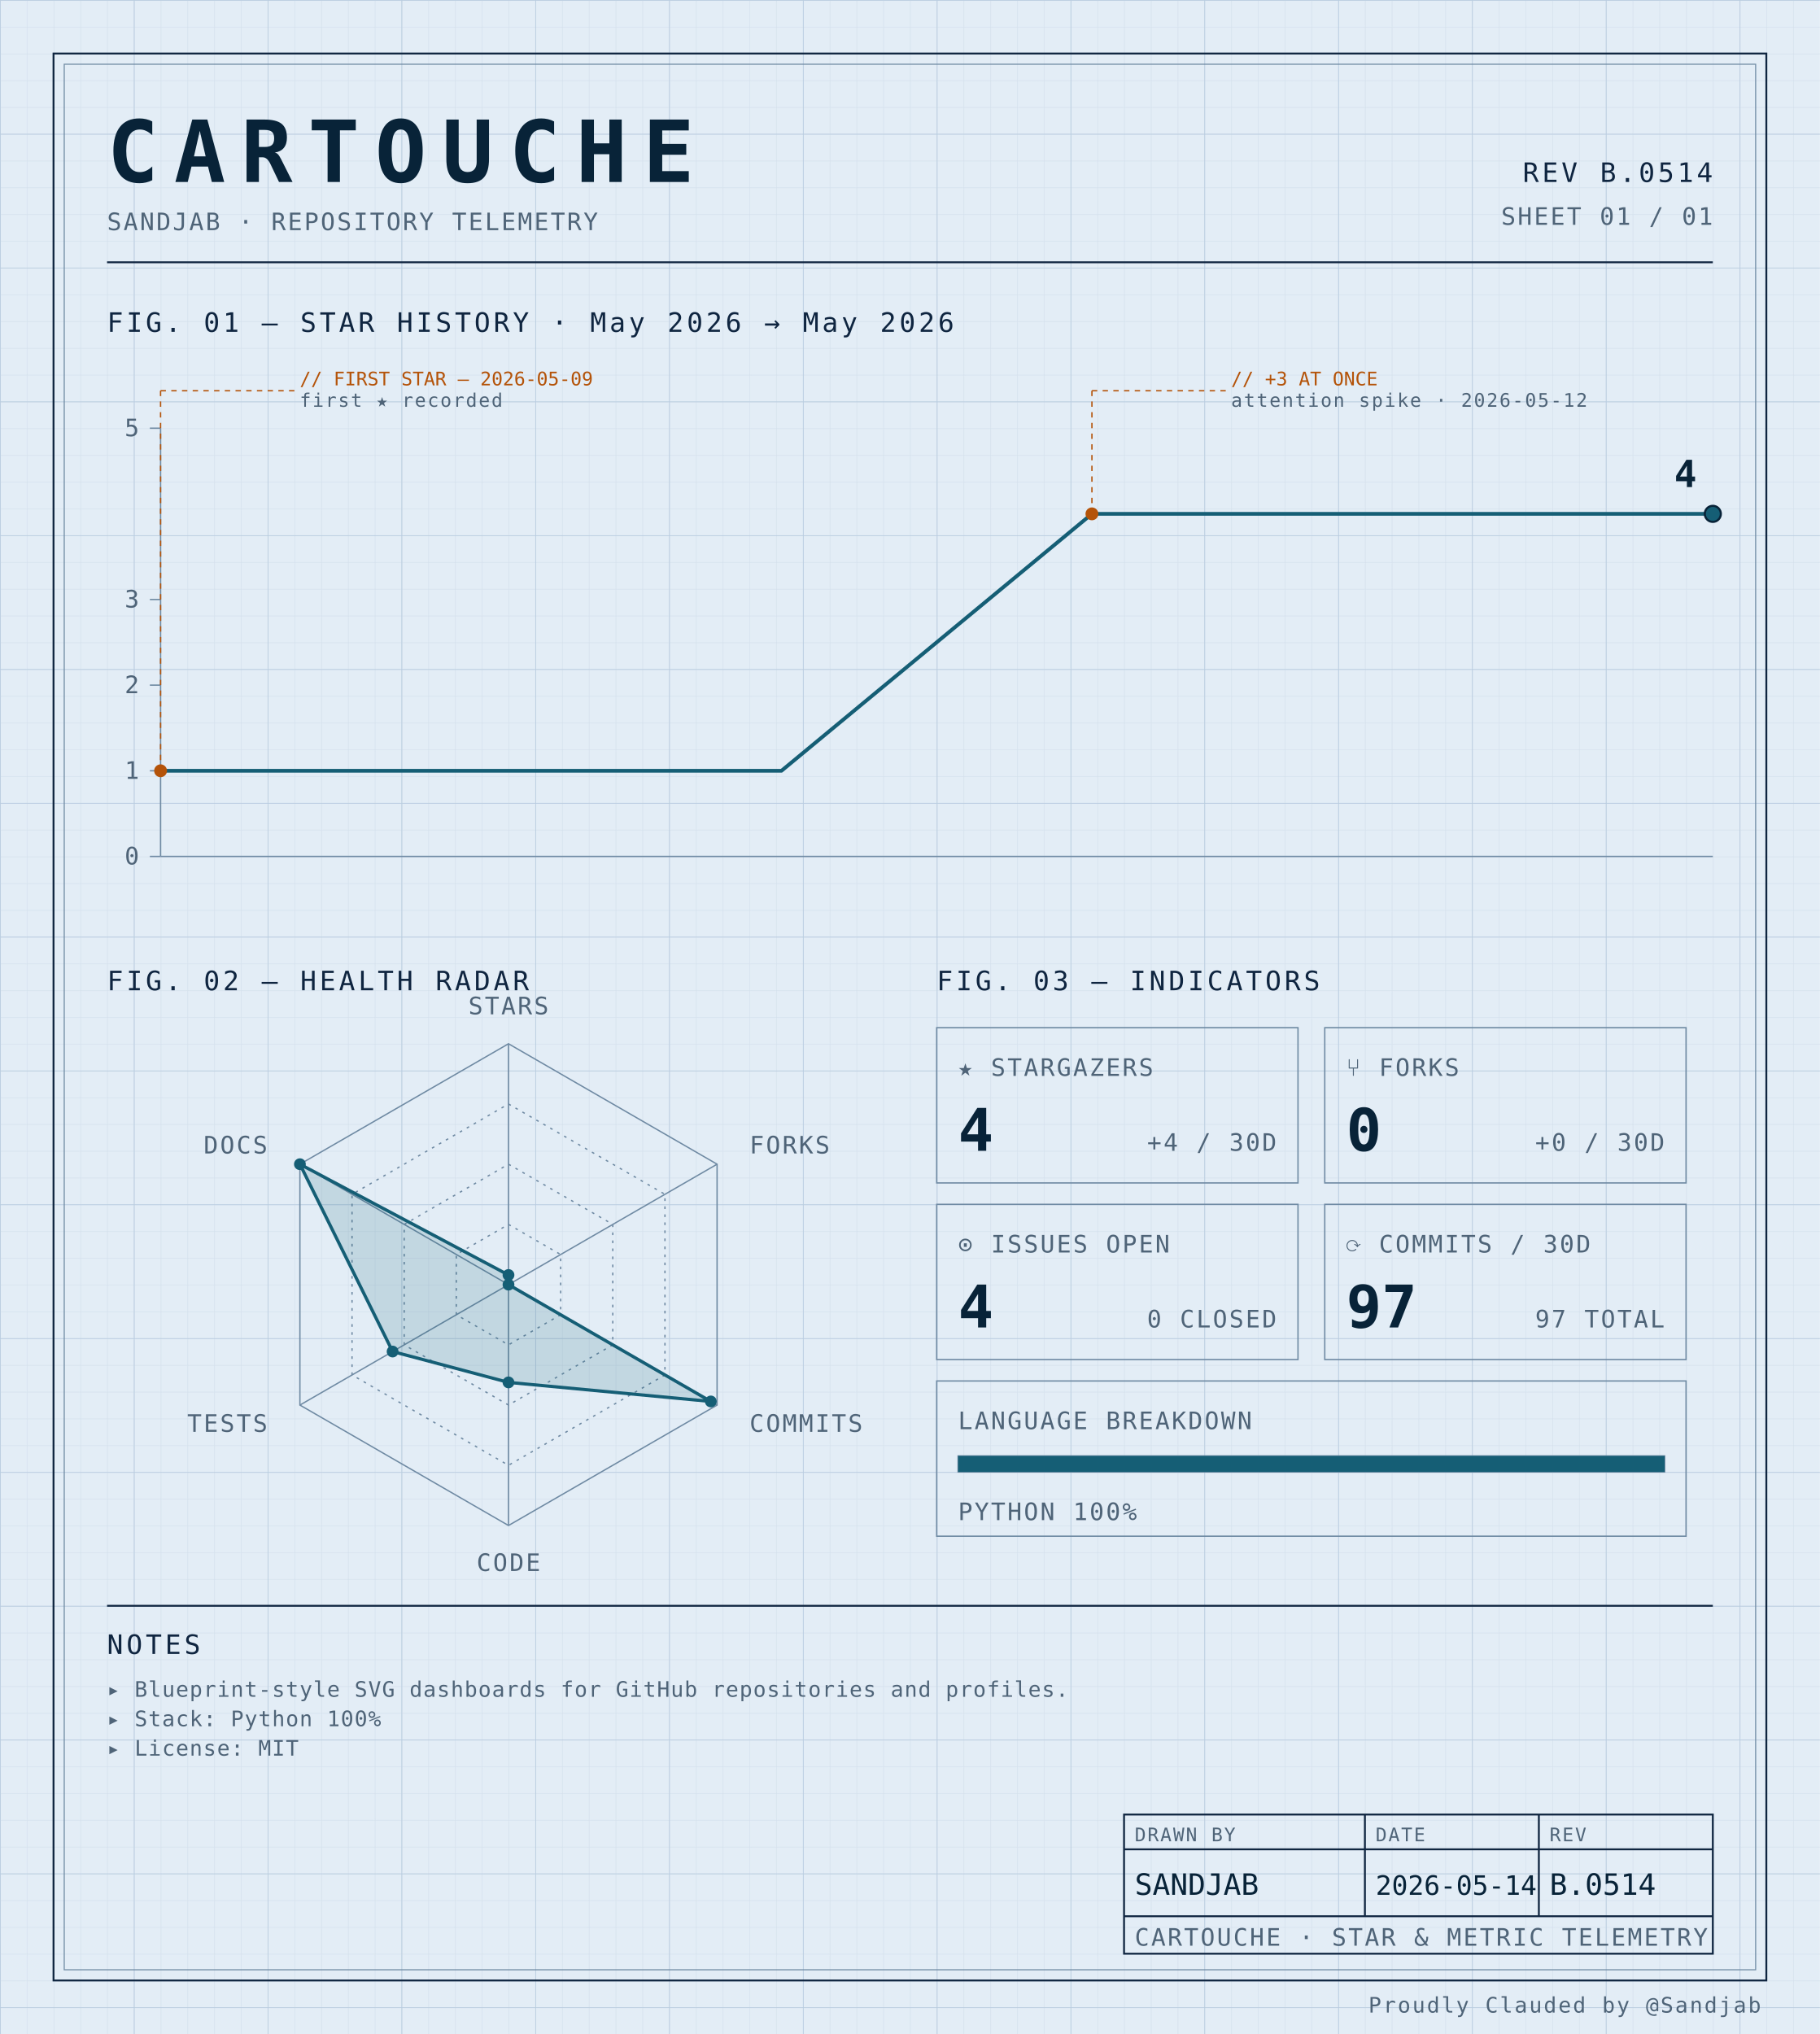
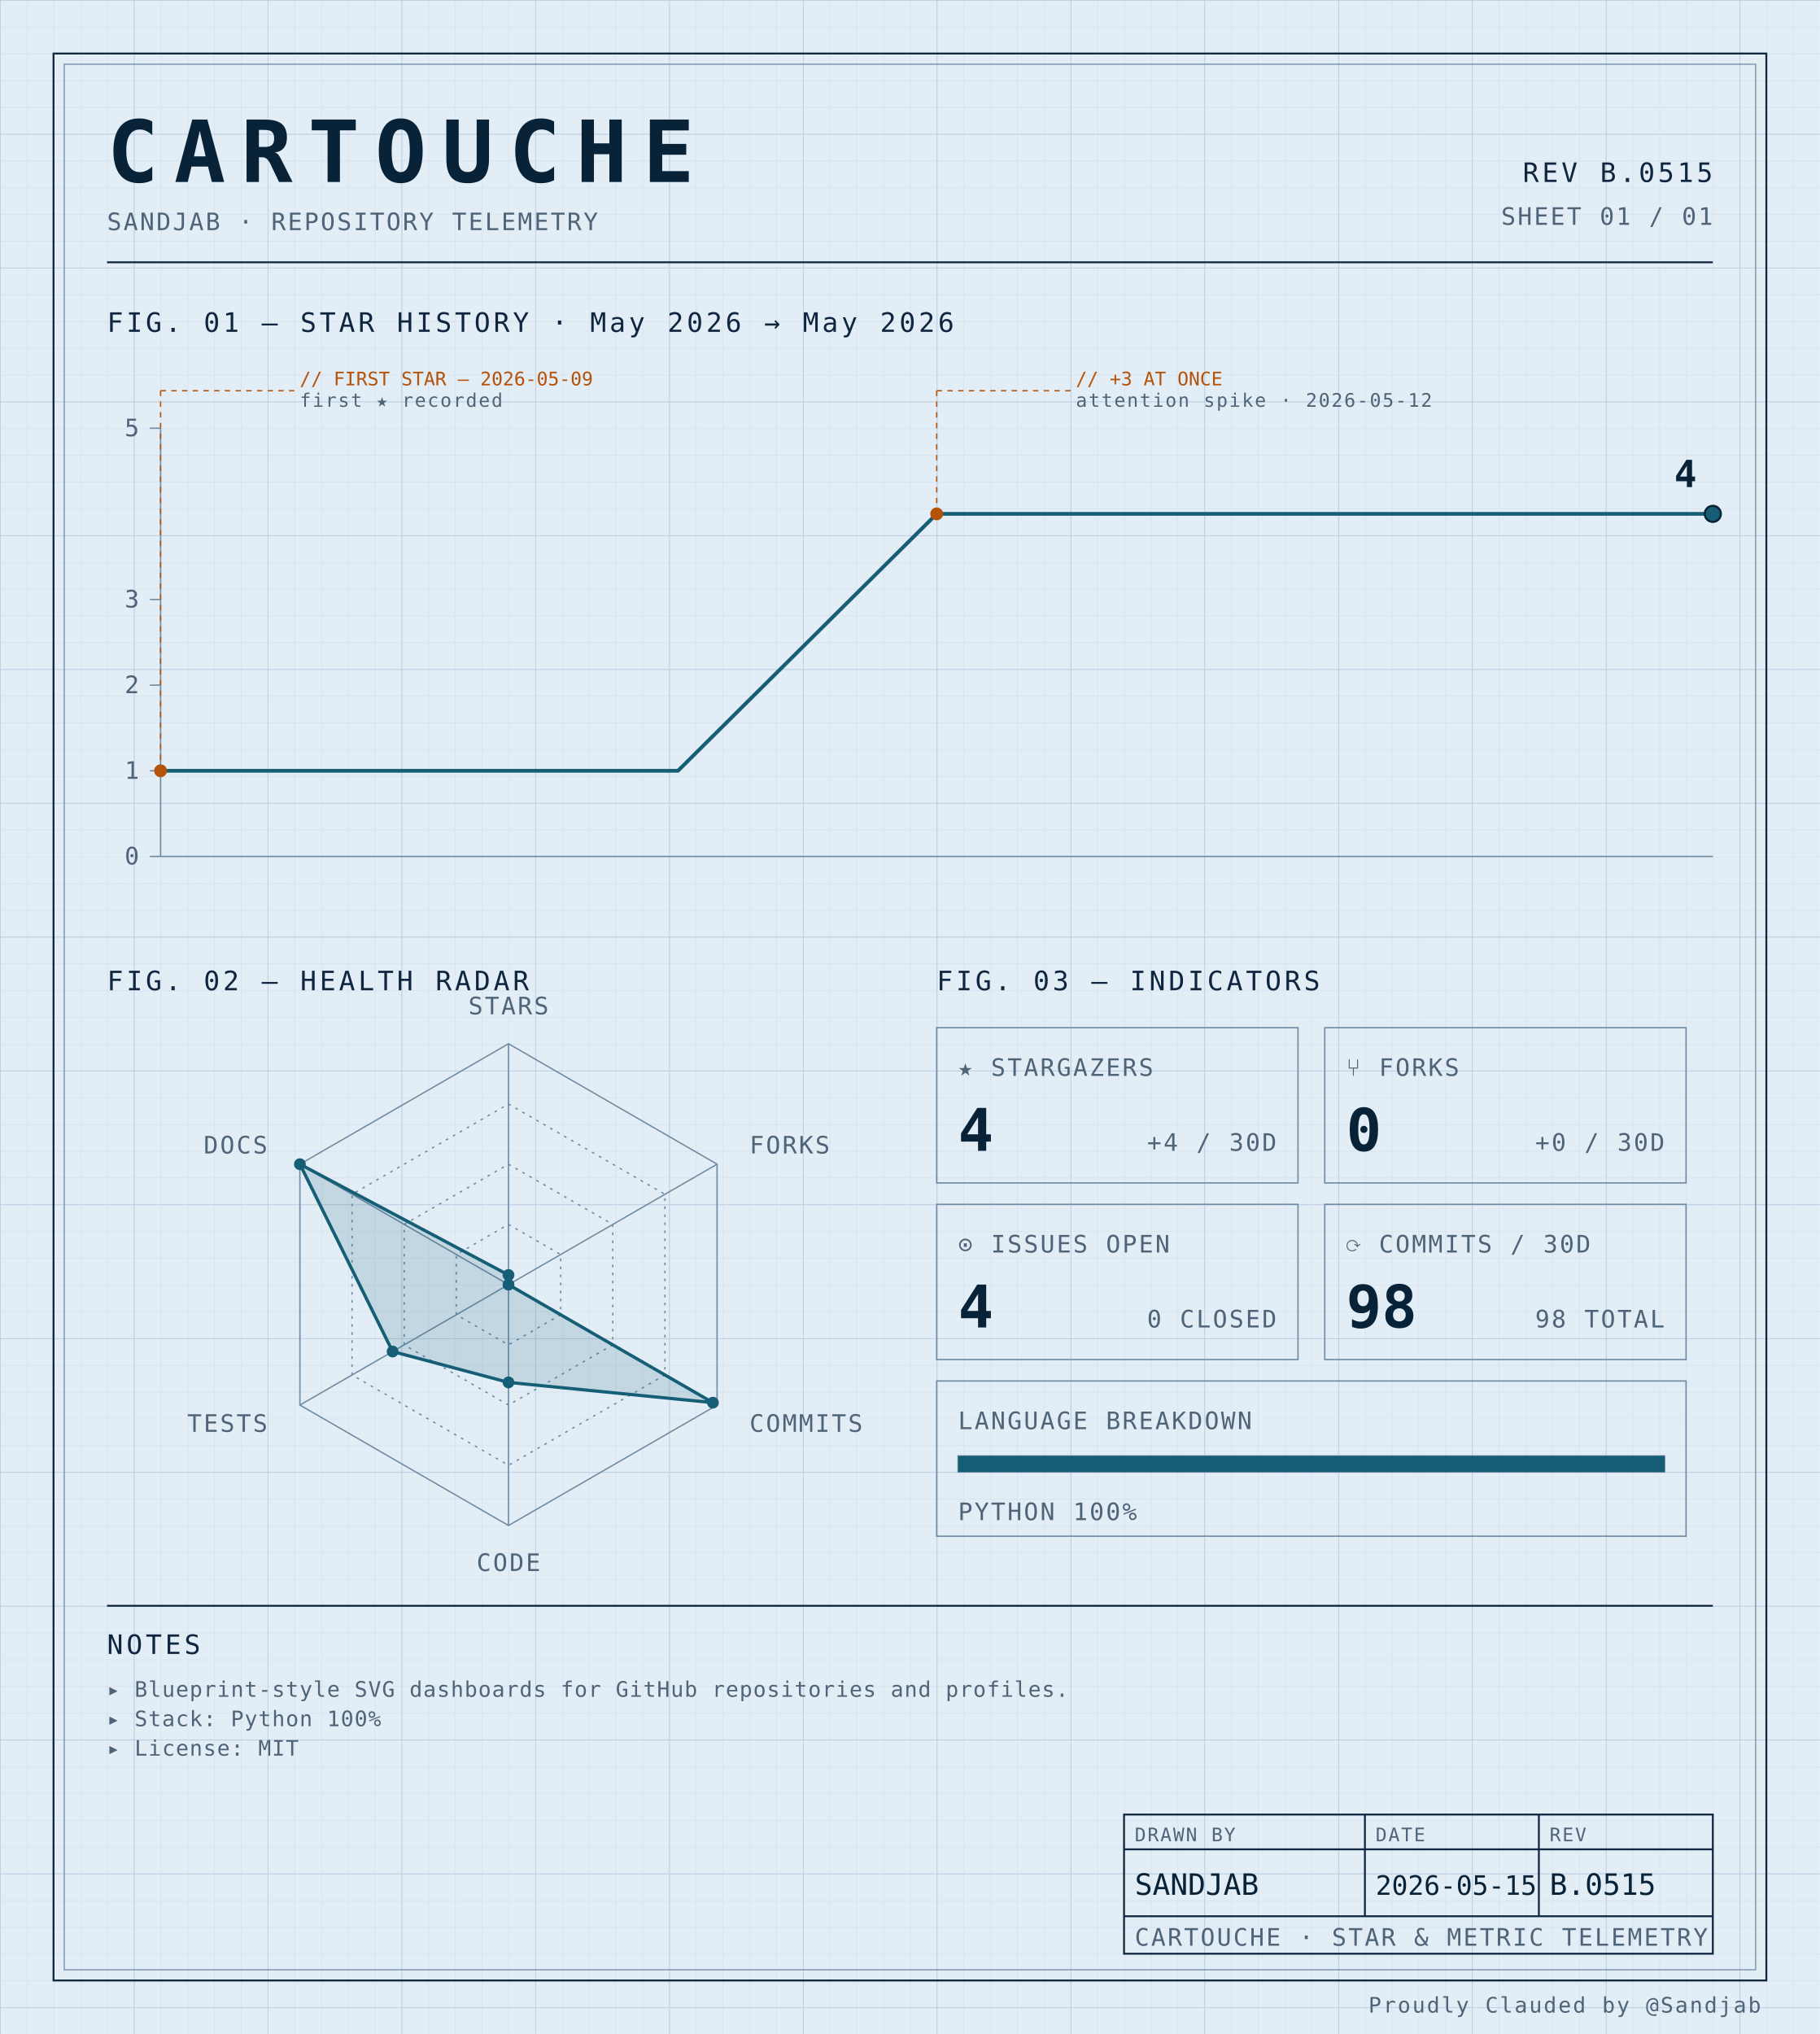
<svg xmlns="http://www.w3.org/2000/svg" width="100%" viewBox="0 0 680 760" role="img">
  <defs>
    <pattern id="grid-fine" width="10" height="10" patternUnits="userSpaceOnUse">
      <path d="M10 0H0V10" fill="none" stroke="#d4e0ec" stroke-width="0.4" />
    </pattern>
    <pattern id="grid-major" width="50" height="50" patternUnits="userSpaceOnUse">
      <path d="M50 0H0V50" fill="none" stroke="#b8cce0" stroke-width="0.5" />
    </pattern>
  </defs>
  <rect x="0" y="0" width="680" height="760" fill="#e3edf6" />
  <rect x="0" y="0" width="680" height="760" fill="url(#grid-fine)" />
  <rect x="0" y="0" width="680" height="760" fill="url(#grid-major)" />
  <rect x="20" y="20" width="640" height="720" fill="none" stroke="#0f2540" stroke-width="0.7" />
  <rect x="24" y="24" width="632" height="712" fill="none" stroke="#6f8aa3" stroke-width="0.4" />
  <text x="40" y="68" font-family="ui-monospace, 'SF Mono', 'JetBrains Mono', 'Cascadia Code', Consolas, monospace" font-size="32" font-weight="700" fill="#082338" text-anchor="start" letter-spacing="0.18em">CARTOUCHE</text>
  <text x="40" y="86" font-family="ui-monospace, 'SF Mono', 'JetBrains Mono', 'Cascadia Code', Consolas, monospace" font-size="9" font-weight="400" fill="#4f6478" text-anchor="start" letter-spacing="0.08em">SANDJAB · REPOSITORY TELEMETRY</text>
-   <text x="640" y="68" font-family="ui-monospace, 'SF Mono', 'JetBrains Mono', 'Cascadia Code', Consolas, monospace" font-size="10" font-weight="400" fill="#0f2540" text-anchor="end" letter-spacing="0.12em">REV B.0514</text>
+   <text x="640" y="68" font-family="ui-monospace, 'SF Mono', 'JetBrains Mono', 'Cascadia Code', Consolas, monospace" font-size="10" font-weight="400" fill="#0f2540" text-anchor="end" letter-spacing="0.12em">REV B.0515</text>
  <text x="640" y="84" font-family="ui-monospace, 'SF Mono', 'JetBrains Mono', 'Cascadia Code', Consolas, monospace" font-size="9" font-weight="400" fill="#4f6478" text-anchor="end" letter-spacing="0.08em">SHEET 01 / 01</text>
  <line x1="40" y1="98" x2="640" y2="98" stroke="#0f2540" stroke-width="0.7" />
  <text x="40" y="124" font-family="ui-monospace, 'SF Mono', 'JetBrains Mono', 'Cascadia Code', Consolas, monospace" font-size="10" font-weight="400" fill="#0f2540" text-anchor="start" letter-spacing="0.12em">FIG. 01 — STAR HISTORY · May 2026 → May 2026</text>
  <line x1="60" y1="160" x2="60" y2="320" stroke="#6f8aa3" stroke-width="0.5" />
  <line x1="60" y1="320" x2="640" y2="320" stroke="#6f8aa3" stroke-width="0.5" />
  <line x1="56" y1="320.0" x2="60" y2="320.0" stroke="#6f8aa3" stroke-width="0.5" />
  <text x="52" y="323.0" font-family="ui-monospace, 'SF Mono', 'JetBrains Mono', 'Cascadia Code', Consolas, monospace" font-size="9" font-weight="400" fill="#4f6478" text-anchor="end" letter-spacing="0.08em">0</text>
  <line x1="56" y1="288.0" x2="60" y2="288.0" stroke="#6f8aa3" stroke-width="0.5" />
  <text x="52" y="291.0" font-family="ui-monospace, 'SF Mono', 'JetBrains Mono', 'Cascadia Code', Consolas, monospace" font-size="9" font-weight="400" fill="#4f6478" text-anchor="end" letter-spacing="0.08em">1</text>
  <line x1="56" y1="256.0" x2="60" y2="256.0" stroke="#6f8aa3" stroke-width="0.5" />
  <text x="52" y="259.0" font-family="ui-monospace, 'SF Mono', 'JetBrains Mono', 'Cascadia Code', Consolas, monospace" font-size="9" font-weight="400" fill="#4f6478" text-anchor="end" letter-spacing="0.08em">2</text>
  <line x1="56" y1="224.0" x2="60" y2="224.0" stroke="#6f8aa3" stroke-width="0.5" />
  <text x="52" y="227.0" font-family="ui-monospace, 'SF Mono', 'JetBrains Mono', 'Cascadia Code', Consolas, monospace" font-size="9" font-weight="400" fill="#4f6478" text-anchor="end" letter-spacing="0.08em">3</text>
  <line x1="56" y1="160.0" x2="60" y2="160.0" stroke="#6f8aa3" stroke-width="0.5" />
  <text x="52" y="163.0" font-family="ui-monospace, 'SF Mono', 'JetBrains Mono', 'Cascadia Code', Consolas, monospace" font-size="9" font-weight="400" fill="#4f6478" text-anchor="end" letter-spacing="0.08em">5</text>
-   <path d="M 60.00,288.00 L 176.00,288.00 292.00,288.00 408.00,192.00 524.00,192.00 640.00,192.00 640.00,192.00" fill="none" stroke="#155e75" stroke-width="1.4" stroke-linejoin="round" stroke-linecap="round" />
+   <path d="M 60.00,288.00 L 156.67,288.00 253.33,288.00 350.00,192.00 446.67,192.00 543.33,192.00 640.00,192.00 640.00,192.00" fill="none" stroke="#155e75" stroke-width="1.4" stroke-linejoin="round" stroke-linecap="round" />
  <circle cx="60.0" cy="288.0" r="2.4" fill="#b45309" />
  <line x1="60.0" y1="288.0" x2="60.0" y2="146" stroke="#b45309" stroke-width="0.5" stroke-dasharray="2,2" fill="none" />
  <line x1="60.0" y1="146" x2="110.0" y2="146" stroke="#b45309" stroke-width="0.5" stroke-dasharray="2,2" fill="none" />
  <text x="112.0" y="144" font-family="ui-monospace, 'SF Mono', 'JetBrains Mono', 'Cascadia Code', Consolas, monospace" font-size="7" font-weight="400" fill="#b45309" text-anchor="start" letter-spacing="normal">// FIRST STAR — 2026-05-09</text>
  <text x="112.0" y="152" font-family="ui-monospace, 'SF Mono', 'JetBrains Mono', 'Cascadia Code', Consolas, monospace" font-size="7" font-weight="400" fill="#4f6478" text-anchor="start" letter-spacing="0.08em">first ★ recorded</text>
-   <circle cx="408.0" cy="192.0" r="2.4" fill="#b45309" />
-   <line x1="408.0" y1="192.0" x2="408.0" y2="146" stroke="#b45309" stroke-width="0.5" stroke-dasharray="2,2" fill="none" />
-   <line x1="408.0" y1="146" x2="458.0" y2="146" stroke="#b45309" stroke-width="0.5" stroke-dasharray="2,2" fill="none" />
-   <text x="460.0" y="144" font-family="ui-monospace, 'SF Mono', 'JetBrains Mono', 'Cascadia Code', Consolas, monospace" font-size="7" font-weight="400" fill="#b45309" text-anchor="start" letter-spacing="normal">// +3 AT ONCE</text>
-   <text x="460.0" y="152" font-family="ui-monospace, 'SF Mono', 'JetBrains Mono', 'Cascadia Code', Consolas, monospace" font-size="7" font-weight="400" fill="#4f6478" text-anchor="start" letter-spacing="0.08em">attention spike · 2026-05-12</text>
+   <circle cx="350.0" cy="192.0" r="2.4" fill="#b45309" />
+   <line x1="350.0" y1="192.0" x2="350.0" y2="146" stroke="#b45309" stroke-width="0.5" stroke-dasharray="2,2" fill="none" />
+   <line x1="350.0" y1="146" x2="400.0" y2="146" stroke="#b45309" stroke-width="0.5" stroke-dasharray="2,2" fill="none" />
+   <text x="402.0" y="144" font-family="ui-monospace, 'SF Mono', 'JetBrains Mono', 'Cascadia Code', Consolas, monospace" font-size="7" font-weight="400" fill="#b45309" text-anchor="start" letter-spacing="normal">// +3 AT ONCE</text>
+   <text x="402.0" y="152" font-family="ui-monospace, 'SF Mono', 'JetBrains Mono', 'Cascadia Code', Consolas, monospace" font-size="7" font-weight="400" fill="#4f6478" text-anchor="start" letter-spacing="0.08em">attention spike · 2026-05-12</text>
  <circle cx="640.0" cy="192.0" r="3" fill="#155e75" stroke="#082338" stroke-width="0.8" />
  <text x="634.0" y="182.0" font-family="ui-monospace, 'SF Mono', 'JetBrains Mono', 'Cascadia Code', Consolas, monospace" font-size="14" font-weight="700" fill="#082338" text-anchor="end" letter-spacing="normal">4</text>
  <text x="40" y="370" font-family="ui-monospace, 'SF Mono', 'JetBrains Mono', 'Cascadia Code', Consolas, monospace" font-size="10" font-weight="400" fill="#0f2540" text-anchor="start" letter-spacing="0.12em">FIG. 02 — HEALTH RADAR</text>
  <g transform="translate(190 480)">
    <polygon points="0.00,-90.00 77.94,-45.00 77.94,45.00 0.00,90.00 -77.94,45.00 -77.94,-45.00" fill="none" stroke="#6f8aa3" stroke-width="0.5" />
    <polygon points="0.00,-67.50 58.46,-33.75 58.46,33.75 0.00,67.50 -58.46,33.75 -58.46,-33.75" fill="none" stroke="#6f8aa3" stroke-width="0.5" stroke-dasharray="1,2" />
    <polygon points="0.00,-45.00 38.97,-22.50 38.97,22.50 0.00,45.00 -38.97,22.50 -38.97,-22.50" fill="none" stroke="#6f8aa3" stroke-width="0.5" stroke-dasharray="1,2" />
    <polygon points="0.00,-22.50 19.49,-11.25 19.49,11.25 0.00,22.50 -19.49,11.25 -19.49,-11.25" fill="none" stroke="#6f8aa3" stroke-width="0.5" stroke-dasharray="1,2" />
    <line x1="0" y1="0" x2="0.00" y2="-90.00" stroke="#6f8aa3" stroke-width="0.5" />
    <line x1="0" y1="0" x2="77.94" y2="-45.00" stroke="#6f8aa3" stroke-width="0.5" />
    <line x1="0" y1="0" x2="77.94" y2="45.00" stroke="#6f8aa3" stroke-width="0.5" />
    <line x1="0" y1="0" x2="0.00" y2="90.00" stroke="#6f8aa3" stroke-width="0.5" />
    <line x1="0" y1="0" x2="-77.94" y2="45.00" stroke="#6f8aa3" stroke-width="0.5" />
    <line x1="0" y1="0" x2="-77.94" y2="-45.00" stroke="#6f8aa3" stroke-width="0.5" />
-     <polygon points="0.00,-3.60 0.00,0.00 75.60,43.65 0.00,36.53 -43.30,25.00 -77.94,-45.00" fill="#155e75" fill-opacity="0.16" stroke="#155e75" stroke-width="1.2" />
+     <polygon points="0.00,-3.60 0.00,0.00 76.38,44.10 0.00,36.53 -43.30,25.00 -77.94,-45.00" fill="#155e75" fill-opacity="0.16" stroke="#155e75" stroke-width="1.2" />
    <circle cx="0.00" cy="-3.60" r="2.2" fill="#155e75" />
    <circle cx="0.00" cy="0.00" r="2.2" fill="#155e75" />
-     <circle cx="75.60" cy="43.65" r="2.2" fill="#155e75" />
+     <circle cx="76.38" cy="44.10" r="2.2" fill="#155e75" />
    <circle cx="0.00" cy="36.53" r="2.2" fill="#155e75" />
    <circle cx="-43.30" cy="25.00" r="2.2" fill="#155e75" />
    <circle cx="-77.94" cy="-45.00" r="2.2" fill="#155e75" />
    <text x="6.3681633555662356e-15" y="-101" font-family="ui-monospace, 'SF Mono', 'JetBrains Mono', 'Cascadia Code', Consolas, monospace" font-size="9" font-weight="400" fill="#4f6478" text-anchor="middle" letter-spacing="0.08em">STARS</text>
    <text x="90.067" y="-49" font-family="ui-monospace, 'SF Mono', 'JetBrains Mono', 'Cascadia Code', Consolas, monospace" font-size="9" font-weight="400" fill="#4f6478" text-anchor="start" letter-spacing="0.08em">FORKS</text>
    <text x="90.067" y="55" font-family="ui-monospace, 'SF Mono', 'JetBrains Mono', 'Cascadia Code', Consolas, monospace" font-size="9" font-weight="400" fill="#4f6478" text-anchor="start" letter-spacing="0.08em">COMMITS</text>
    <text x="6.3681633555662356e-15" y="107" font-family="ui-monospace, 'SF Mono', 'JetBrains Mono', 'Cascadia Code', Consolas, monospace" font-size="9" font-weight="400" fill="#4f6478" text-anchor="middle" letter-spacing="0.08em">CODE</text>
    <text x="-90.067" y="55" font-family="ui-monospace, 'SF Mono', 'JetBrains Mono', 'Cascadia Code', Consolas, monospace" font-size="9" font-weight="400" fill="#4f6478" text-anchor="end" letter-spacing="0.08em">TESTS</text>
    <text x="-90.067" y="-49" font-family="ui-monospace, 'SF Mono', 'JetBrains Mono', 'Cascadia Code', Consolas, monospace" font-size="9" font-weight="400" fill="#4f6478" text-anchor="end" letter-spacing="0.08em">DOCS</text>
  </g>
  <text x="350" y="370" font-family="ui-monospace, 'SF Mono', 'JetBrains Mono', 'Cascadia Code', Consolas, monospace" font-size="10" font-weight="400" fill="#0f2540" text-anchor="start" letter-spacing="0.12em">FIG. 03 — INDICATORS</text>
  <rect x="350" y="384" width="135" height="58" fill="none" stroke="#6f8aa3" stroke-width="0.5" />
  <text x="358" y="402" font-family="ui-monospace, 'SF Mono', 'JetBrains Mono', 'Cascadia Code', Consolas, monospace" font-size="9" font-weight="400" fill="#4f6478" text-anchor="start" letter-spacing="0.08em">★ STARGAZERS</text>
  <text x="358" y="430" font-family="ui-monospace, 'SF Mono', 'JetBrains Mono', 'Cascadia Code', Consolas, monospace" font-size="22" font-weight="700" fill="#082338" text-anchor="start" letter-spacing="normal">4</text>
  <text x="477" y="430" font-family="ui-monospace, 'SF Mono', 'JetBrains Mono', 'Cascadia Code', Consolas, monospace" font-size="9" font-weight="400" fill="#4f6478" text-anchor="end" letter-spacing="0.08em">+4 / 30D</text>
  <rect x="495" y="384" width="135" height="58" fill="none" stroke="#6f8aa3" stroke-width="0.5" />
  <text x="503" y="402" font-family="ui-monospace, 'SF Mono', 'JetBrains Mono', 'Cascadia Code', Consolas, monospace" font-size="9" font-weight="400" fill="#4f6478" text-anchor="start" letter-spacing="0.08em">⑂ FORKS</text>
  <text x="503" y="430" font-family="ui-monospace, 'SF Mono', 'JetBrains Mono', 'Cascadia Code', Consolas, monospace" font-size="22" font-weight="700" fill="#082338" text-anchor="start" letter-spacing="normal">0</text>
  <text x="622" y="430" font-family="ui-monospace, 'SF Mono', 'JetBrains Mono', 'Cascadia Code', Consolas, monospace" font-size="9" font-weight="400" fill="#4f6478" text-anchor="end" letter-spacing="0.08em">+0 / 30D</text>
  <rect x="350" y="450" width="135" height="58" fill="none" stroke="#6f8aa3" stroke-width="0.5" />
  <text x="358" y="468" font-family="ui-monospace, 'SF Mono', 'JetBrains Mono', 'Cascadia Code', Consolas, monospace" font-size="9" font-weight="400" fill="#4f6478" text-anchor="start" letter-spacing="0.08em">⊙ ISSUES OPEN</text>
  <text x="358" y="496" font-family="ui-monospace, 'SF Mono', 'JetBrains Mono', 'Cascadia Code', Consolas, monospace" font-size="22" font-weight="700" fill="#082338" text-anchor="start" letter-spacing="normal">4</text>
  <text x="477" y="496" font-family="ui-monospace, 'SF Mono', 'JetBrains Mono', 'Cascadia Code', Consolas, monospace" font-size="9" font-weight="400" fill="#4f6478" text-anchor="end" letter-spacing="0.08em">0 CLOSED</text>
  <rect x="495" y="450" width="135" height="58" fill="none" stroke="#6f8aa3" stroke-width="0.5" />
  <text x="503" y="468" font-family="ui-monospace, 'SF Mono', 'JetBrains Mono', 'Cascadia Code', Consolas, monospace" font-size="9" font-weight="400" fill="#4f6478" text-anchor="start" letter-spacing="0.08em">⟳ COMMITS / 30D</text>
-   <text x="503" y="496" font-family="ui-monospace, 'SF Mono', 'JetBrains Mono', 'Cascadia Code', Consolas, monospace" font-size="22" font-weight="700" fill="#082338" text-anchor="start" letter-spacing="normal">97</text>
-   <text x="622" y="496" font-family="ui-monospace, 'SF Mono', 'JetBrains Mono', 'Cascadia Code', Consolas, monospace" font-size="9" font-weight="400" fill="#4f6478" text-anchor="end" letter-spacing="0.08em">97 TOTAL</text>
+   <text x="503" y="496" font-family="ui-monospace, 'SF Mono', 'JetBrains Mono', 'Cascadia Code', Consolas, monospace" font-size="22" font-weight="700" fill="#082338" text-anchor="start" letter-spacing="normal">98</text>
+   <text x="622" y="496" font-family="ui-monospace, 'SF Mono', 'JetBrains Mono', 'Cascadia Code', Consolas, monospace" font-size="9" font-weight="400" fill="#4f6478" text-anchor="end" letter-spacing="0.08em">98 TOTAL</text>
  <rect x="350" y="516" width="280" height="58" fill="none" stroke="#6f8aa3" stroke-width="0.5" />
  <text x="358" y="534" font-family="ui-monospace, 'SF Mono', 'JetBrains Mono', 'Cascadia Code', Consolas, monospace" font-size="9" font-weight="400" fill="#4f6478" text-anchor="start" letter-spacing="0.08em">LANGUAGE BREAKDOWN</text>
  <rect x="358" y="544" width="264" height="6" fill="none" stroke="#6f8aa3" stroke-width="0.5" />
  <rect x="358" y="544" width="264.00" height="6" fill="#155e75" />
  <text x="358" y="568" font-family="ui-monospace, 'SF Mono', 'JetBrains Mono', 'Cascadia Code', Consolas, monospace" font-size="9" font-weight="400" fill="#4f6478" text-anchor="start" letter-spacing="0.08em">PYTHON 100%</text>
  <line x1="40" y1="600" x2="640" y2="600" stroke="#0f2540" stroke-width="0.7" />
  <text x="40" y="618" font-family="ui-monospace, 'SF Mono', 'JetBrains Mono', 'Cascadia Code', Consolas, monospace" font-size="10" font-weight="400" fill="#0f2540" text-anchor="start" letter-spacing="0.12em">NOTES</text>
  <text x="40" y="634" font-family="ui-monospace, 'SF Mono', 'JetBrains Mono', 'Cascadia Code', Consolas, monospace" font-size="8" font-weight="400" fill="#4f6478" text-anchor="start" letter-spacing="0.04em">▸ Blueprint-style SVG dashboards for GitHub repositories and profiles.</text>
  <text x="40" y="645" font-family="ui-monospace, 'SF Mono', 'JetBrains Mono', 'Cascadia Code', Consolas, monospace" font-size="8" font-weight="400" fill="#4f6478" text-anchor="start" letter-spacing="0.04em">▸ Stack: Python 100%</text>
  <text x="40" y="656" font-family="ui-monospace, 'SF Mono', 'JetBrains Mono', 'Cascadia Code', Consolas, monospace" font-size="8" font-weight="400" fill="#4f6478" text-anchor="start" letter-spacing="0.04em">▸ License: MIT</text>
  <rect x="420" y="678" width="220" height="52" fill="none" stroke="#0f2540" stroke-width="0.7" />
  <line x1="420" y1="691" x2="640" y2="691" stroke="#0f2540" stroke-width="0.7" />
  <line x1="420" y1="716" x2="640" y2="716" stroke="#0f2540" stroke-width="0.7" />
  <line x1="510" y1="678" x2="510" y2="716" stroke="#0f2540" stroke-width="0.7" />
  <line x1="575" y1="678" x2="575" y2="716" stroke="#0f2540" stroke-width="0.7" />
  <text x="424" y="688" font-family="ui-monospace, 'SF Mono', 'JetBrains Mono', 'Cascadia Code', Consolas, monospace" font-size="7" font-weight="400" fill="#4f6478" text-anchor="start" letter-spacing="0.08em">DRAWN BY</text>
  <text x="514" y="688" font-family="ui-monospace, 'SF Mono', 'JetBrains Mono', 'Cascadia Code', Consolas, monospace" font-size="7" font-weight="400" fill="#4f6478" text-anchor="start" letter-spacing="0.08em">DATE</text>
  <text x="579" y="688" font-family="ui-monospace, 'SF Mono', 'JetBrains Mono', 'Cascadia Code', Consolas, monospace" font-size="7" font-weight="400" fill="#4f6478" text-anchor="start" letter-spacing="0.08em">REV</text>
  <text x="424" y="708" font-family="ui-monospace, 'SF Mono', 'JetBrains Mono', 'Cascadia Code', Consolas, monospace" font-size="11" font-weight="400" fill="#082338" text-anchor="start" letter-spacing="normal">SANDJAB</text>
-   <text x="514" y="708" font-family="ui-monospace, 'SF Mono', 'JetBrains Mono', 'Cascadia Code', Consolas, monospace" font-size="10" font-weight="400" fill="#082338" text-anchor="start" letter-spacing="normal">2026-05-14</text>
-   <text x="579" y="708" font-family="ui-monospace, 'SF Mono', 'JetBrains Mono', 'Cascadia Code', Consolas, monospace" font-size="11" font-weight="400" fill="#082338" text-anchor="start" letter-spacing="normal">B.0514</text>
+   <text x="514" y="708" font-family="ui-monospace, 'SF Mono', 'JetBrains Mono', 'Cascadia Code', Consolas, monospace" font-size="10" font-weight="400" fill="#082338" text-anchor="start" letter-spacing="normal">2026-05-15</text>
+   <text x="579" y="708" font-family="ui-monospace, 'SF Mono', 'JetBrains Mono', 'Cascadia Code', Consolas, monospace" font-size="11" font-weight="400" fill="#082338" text-anchor="start" letter-spacing="normal">B.0515</text>
  <text x="424" y="727" font-family="ui-monospace, 'SF Mono', 'JetBrains Mono', 'Cascadia Code', Consolas, monospace" font-size="9" font-weight="400" fill="#4f6478" text-anchor="start" letter-spacing="0.08em">CARTOUCHE · STAR &amp; METRIC TELEMETRY</text>
  <text x="658" y="752" font-family="ui-monospace, 'SF Mono', 'JetBrains Mono', 'Cascadia Code', Consolas, monospace" font-size="8" font-weight="400" fill="#4f6478" text-anchor="end" letter-spacing="0.08em">Proudly Clauded by @Sandjab</text>
</svg>
